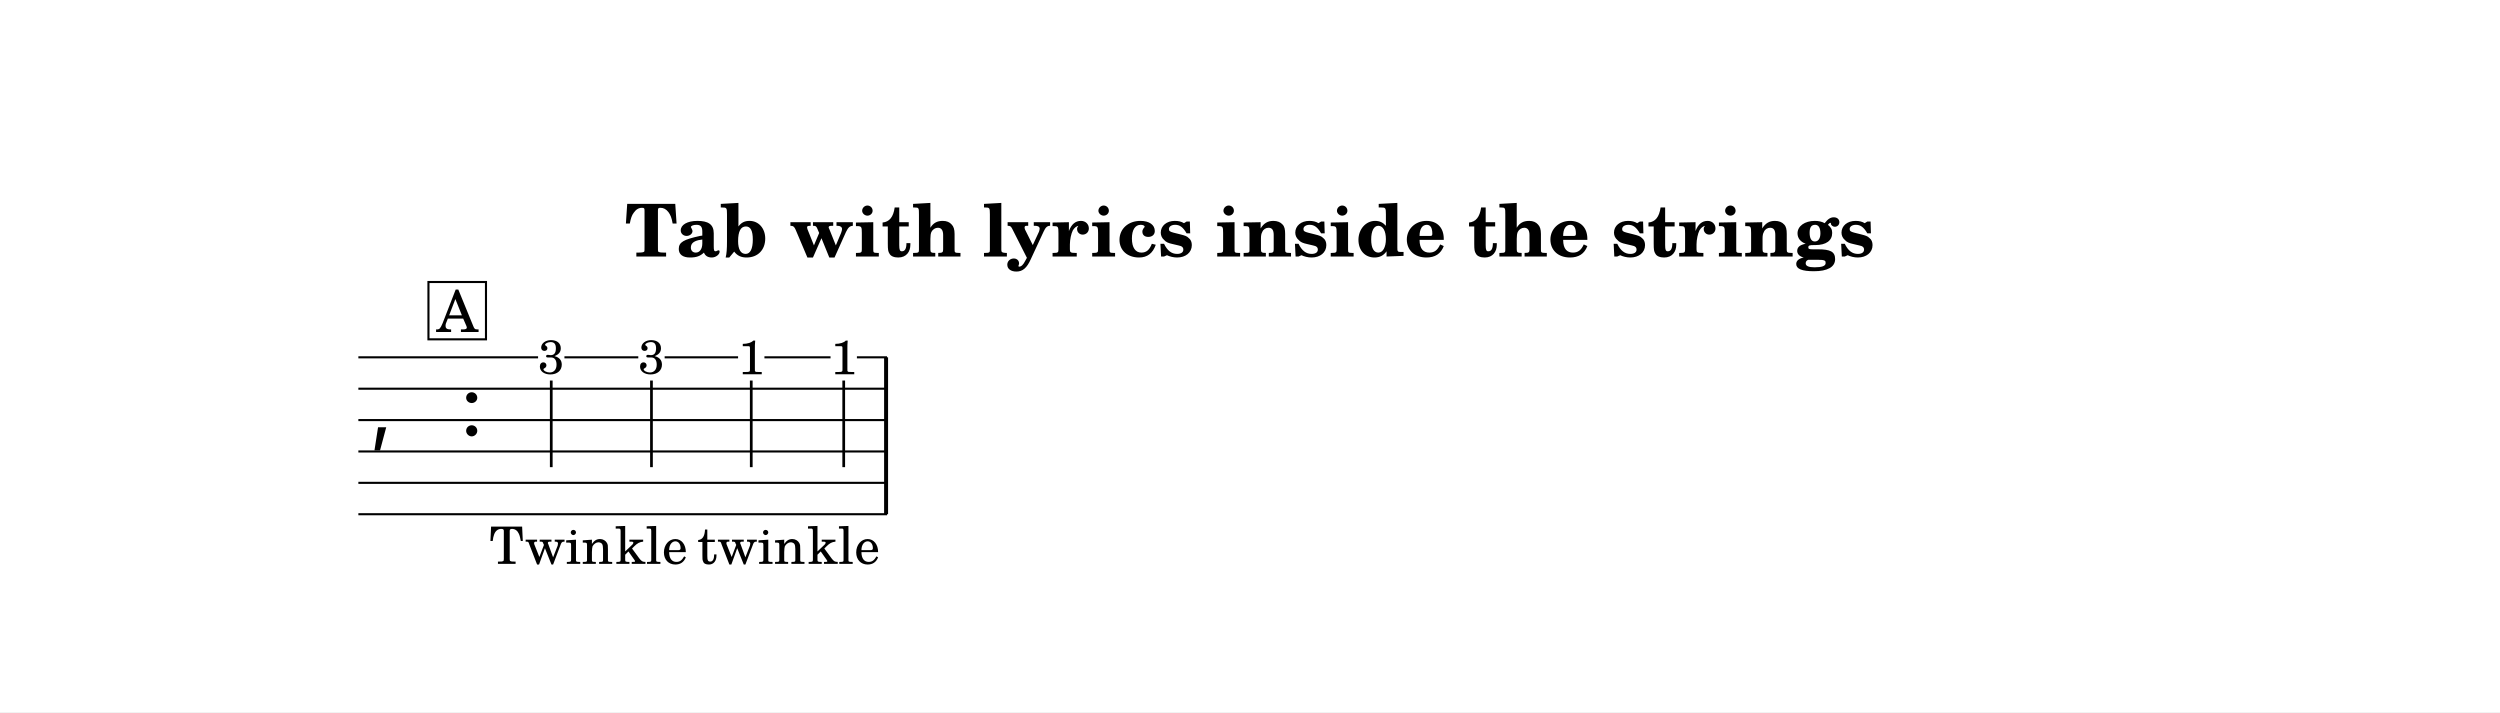
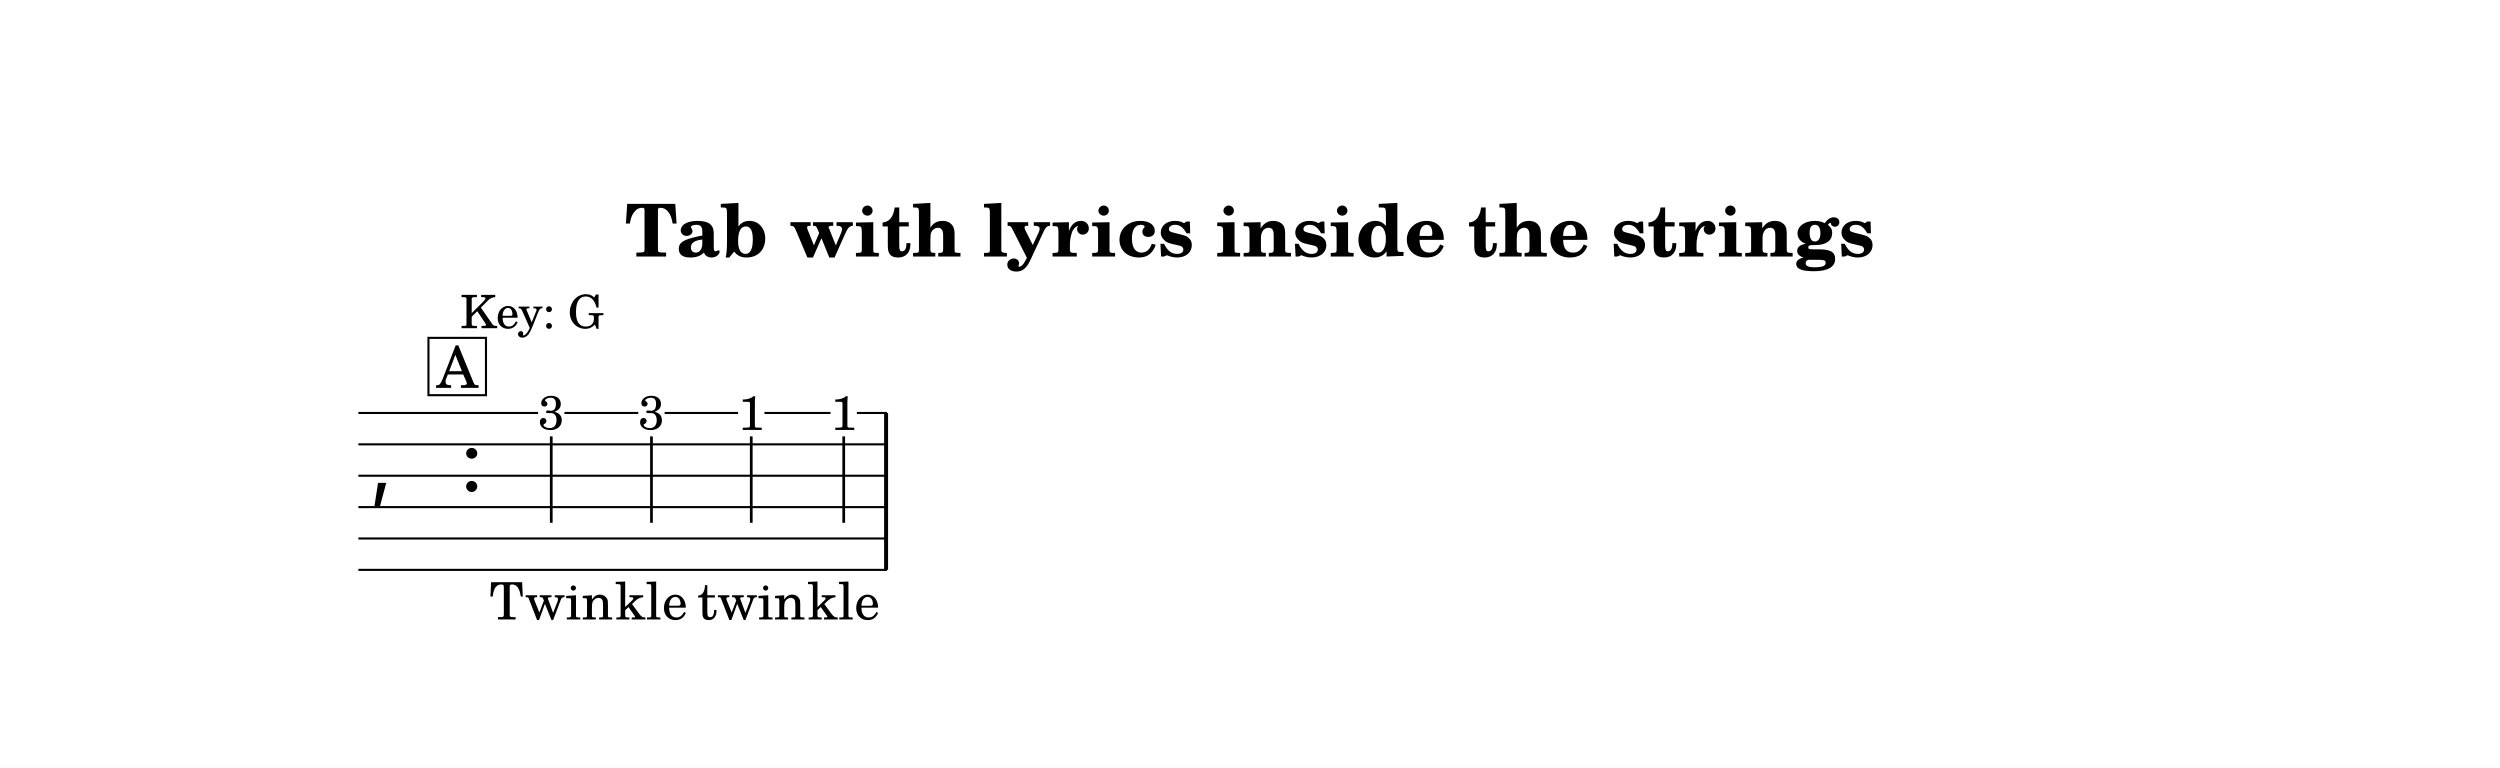
- <svg xmlns="http://www.w3.org/2000/svg" width="1195.0" height="340.4" viewBox="0 0 119.50 34.04" font-family="TeX Gyre Schola, serif">
+ <svg xmlns="http://www.w3.org/2000/svg" width="1195.0" height="367.0" viewBox="0 0 119.50 36.70" font-family="TeX Gyre Schola, serif">
  <style>
  @font-face { font-family: 'Emmentaler'; src: local('Emmentaler'); }
  .music { font-family: 'Emmentaler', serif; }
</style>
-   <rect x="0" y="0" width="119.50" height="34.04" fill="#FFFFFF" />
+   <rect x="0" y="0" width="119.50" height="36.70" fill="#FFFFFF" />
  <text x="59.75" y="12.26" font-size="3.49" font-weight="bold" text-anchor="middle" data-pos="1032">Tab with lyrics inside the strings</text>
  <g transform="translate(8.54,0.00) scale(1,1)">
-     <text class="music" x="9.14" y="20.83" font-size="4.00"></text>
-     <text class="music" x="13.46" y="20.83" font-size="4.00"></text>
-     <rect x="33.72" y="17.08" width="0.19" height="7.50" data-pos="1132" />
-     <text x="17.81" y="17.87" font-size="2.30" text-anchor="middle" data-pos="1122">3</text>
-     <line x1="17.81" y1="18.19" x2="17.81" y2="22.33" stroke="#000000" stroke-width="0.130" />
-     <text x="22.60" y="17.87" font-size="2.30" text-anchor="middle" data-pos="1126">3</text>
-     <line x1="22.60" y1="18.19" x2="22.60" y2="22.33" stroke="#000000" stroke-width="0.130" />
-     <text x="27.37" y="17.89" font-size="2.30" text-anchor="middle" data-pos="1128">1</text>
-     <line x1="27.37" y1="18.19" x2="27.37" y2="22.33" stroke="#000000" stroke-width="0.130" />
-     <text x="31.79" y="17.89" font-size="2.30" text-anchor="middle" data-pos="1130">1</text>
-     <line x1="31.79" y1="18.19" x2="31.79" y2="22.33" stroke="#000000" stroke-width="0.130" />
-     <line x1="8.59" y1="17.08" x2="17.18" y2="17.08" stroke="#000000" stroke-width="0.100" />
-     <line x1="18.44" y1="17.08" x2="21.97" y2="17.08" stroke="#000000" stroke-width="0.100" />
-     <line x1="23.23" y1="17.08" x2="26.74" y2="17.08" stroke="#000000" stroke-width="0.100" />
-     <line x1="28.00" y1="17.08" x2="31.16" y2="17.08" stroke="#000000" stroke-width="0.100" />
-     <line x1="32.42" y1="17.08" x2="33.86" y2="17.08" stroke="#000000" stroke-width="0.100" />
-     <line x1="8.59" y1="18.58" x2="33.86" y2="18.58" stroke="#000000" stroke-width="0.100" />
-     <line x1="8.59" y1="20.08" x2="33.86" y2="20.08" stroke="#000000" stroke-width="0.100" />
-     <line x1="8.59" y1="21.58" x2="33.86" y2="21.58" stroke="#000000" stroke-width="0.100" />
-     <line x1="8.59" y1="23.08" x2="33.86" y2="23.08" stroke="#000000" stroke-width="0.100" />
-     <line x1="8.59" y1="24.58" x2="33.86" y2="24.58" stroke="#000000" stroke-width="0.100" />
-     <text x="17.81" y="26.95" font-size="2.47" text-anchor="middle" data-pos="1162">Twin</text>
-     <text x="22.60" y="26.95" font-size="2.47" text-anchor="middle" data-pos="1168">kle</text>
-     <text x="27.37" y="26.95" font-size="2.47" text-anchor="middle" data-pos="1172">twin</text>
-     <text x="31.79" y="26.95" font-size="2.47" text-anchor="middle" data-pos="1178">kle</text>
-     <rect x="11.94" y="13.48" width="2.75" height="2.74" fill="#FFFFFF" stroke="#000000" stroke-width="0.100" data-pos="1106" />
-     <text x="13.32" y="15.87" font-size="2.77" text-anchor="middle" data-pos="1106">A</text>
+     <text class="music" x="9.14" y="23.49" font-size="4.00"></text>
+     <text class="music" x="13.46" y="23.49" font-size="4.00"></text>
+     <rect x="33.72" y="19.74" width="0.19" height="7.50" data-pos="1132" />
+     <text x="17.81" y="20.53" font-size="2.30" text-anchor="middle" data-pos="1122">3</text>
+     <line x1="17.81" y1="20.86" x2="17.81" y2="24.99" stroke="#000000" stroke-width="0.130" />
+     <text x="22.60" y="20.53" font-size="2.30" text-anchor="middle" data-pos="1126">3</text>
+     <line x1="22.60" y1="20.86" x2="22.60" y2="24.99" stroke="#000000" stroke-width="0.130" />
+     <text x="27.37" y="20.55" font-size="2.30" text-anchor="middle" data-pos="1128">1</text>
+     <line x1="27.37" y1="20.86" x2="27.37" y2="24.99" stroke="#000000" stroke-width="0.130" />
+     <text x="31.79" y="20.55" font-size="2.30" text-anchor="middle" data-pos="1130">1</text>
+     <line x1="31.79" y1="20.86" x2="31.79" y2="24.99" stroke="#000000" stroke-width="0.130" />
+     <line x1="8.59" y1="19.74" x2="17.18" y2="19.74" stroke="#000000" stroke-width="0.100" />
+     <line x1="18.44" y1="19.74" x2="21.97" y2="19.74" stroke="#000000" stroke-width="0.100" />
+     <line x1="23.23" y1="19.74" x2="26.74" y2="19.74" stroke="#000000" stroke-width="0.100" />
+     <line x1="28.00" y1="19.74" x2="31.16" y2="19.74" stroke="#000000" stroke-width="0.100" />
+     <line x1="32.42" y1="19.74" x2="33.86" y2="19.74" stroke="#000000" stroke-width="0.100" />
+     <line x1="8.59" y1="21.24" x2="33.86" y2="21.24" stroke="#000000" stroke-width="0.100" />
+     <line x1="8.59" y1="22.74" x2="33.86" y2="22.74" stroke="#000000" stroke-width="0.100" />
+     <line x1="8.59" y1="24.24" x2="33.86" y2="24.24" stroke="#000000" stroke-width="0.100" />
+     <line x1="8.59" y1="25.74" x2="33.86" y2="25.74" stroke="#000000" stroke-width="0.100" />
+     <line x1="8.59" y1="27.24" x2="33.86" y2="27.24" stroke="#000000" stroke-width="0.100" />
+     <text x="17.81" y="29.61" font-size="2.47" text-anchor="middle" data-pos="1162">Twin</text>
+     <text x="22.60" y="29.61" font-size="2.47" text-anchor="middle" data-pos="1168">kle</text>
+     <text x="27.37" y="29.61" font-size="2.47" text-anchor="middle" data-pos="1172">twin</text>
+     <text x="31.79" y="29.61" font-size="2.47" text-anchor="middle" data-pos="1178">kle</text>
+     <text x="13.46" y="15.69" font-size="2.20" data-pos="1073">Key: G</text>
+     <rect x="11.94" y="16.15" width="2.75" height="2.74" fill="#FFFFFF" stroke="#000000" stroke-width="0.100" data-pos="1106" />
+     <text x="13.32" y="18.54" font-size="2.77" text-anchor="middle" data-pos="1106">A</text>
  </g>
</svg>
